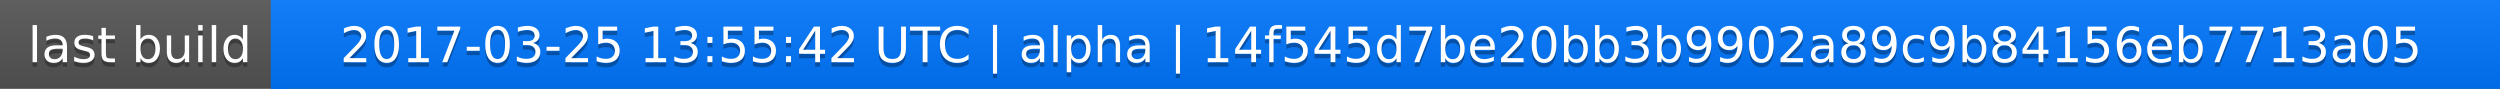
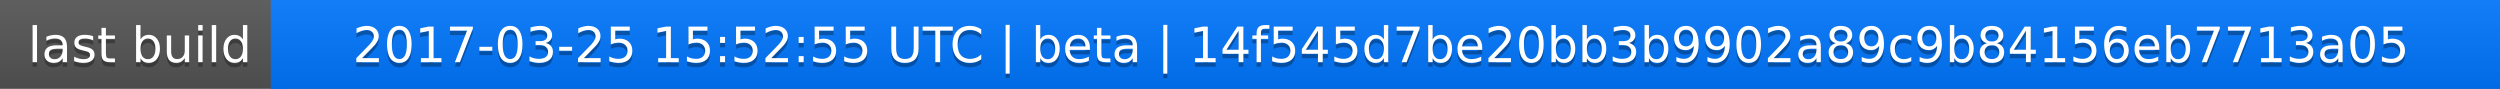
<svg xmlns="http://www.w3.org/2000/svg" width="563" height="20">
  <linearGradient id="a" x2="0" y2="100%">
    <stop offset="0" stop-color="#bbb" stop-opacity=".1" />
    <stop offset="1" stop-opacity=".1" />
  </linearGradient>
  <rect rx="0" width="563" height="20" fill="#555" />
  <rect rx="0" x="61" width="502" height="20" fill="#07f" />
  <path fill="#07f" d="M61 0h4v20h-4z" />
  <rect rx="0" width="563" height="20" fill="url(#a)" />
  <g fill="#fff" text-anchor="middle" font-family="DejaVu Sans,Verdana,Geneva,sans-serif" font-size="11">
    <text x="31.5" y="15" fill="#010101" fill-opacity=".3">last build</text>
    <text x="31.5" y="14">last build</text>
-     <text x="311" y="15" fill="#010101" fill-opacity=".3">2017-03-25 13:55:42 UTC | alpha | 14f545d7be20bb3b9902a89c9b84156eb7713a05</text>
-     <text x="311" y="14">2017-03-25 13:55:42 UTC | alpha | 14f545d7be20bb3b9902a89c9b84156eb7713a05</text>
+     <text x="311" y="15" fill="#010101" fill-opacity=".3">2017-03-25 15:52:55 UTC | beta | 14f545d7be20bb3b9902a89c9b84156eb7713a05</text>
+     <text x="311" y="14">2017-03-25 15:52:55 UTC | beta | 14f545d7be20bb3b9902a89c9b84156eb7713a05</text>
  </g>
</svg>
